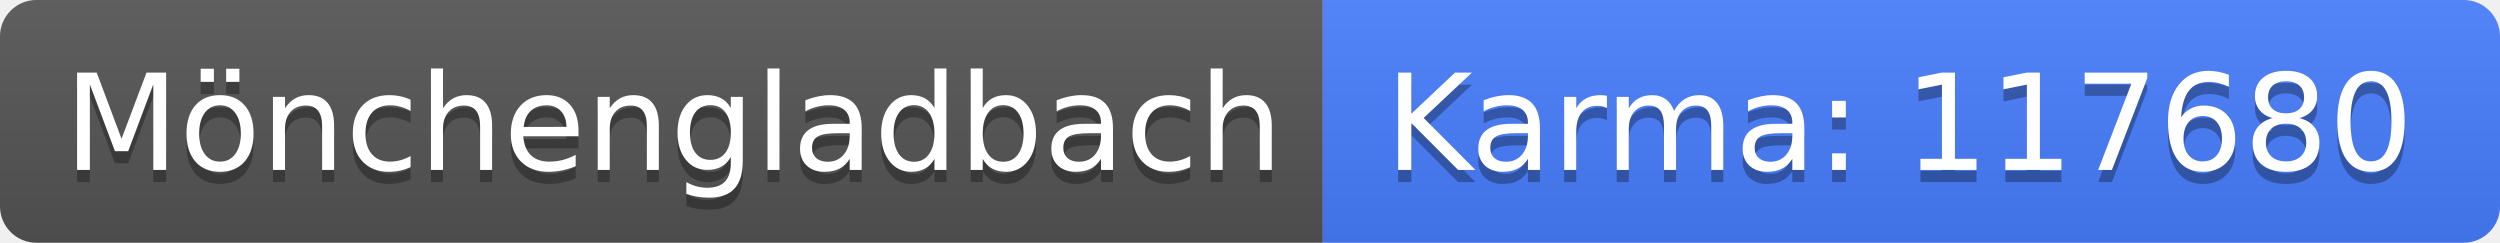
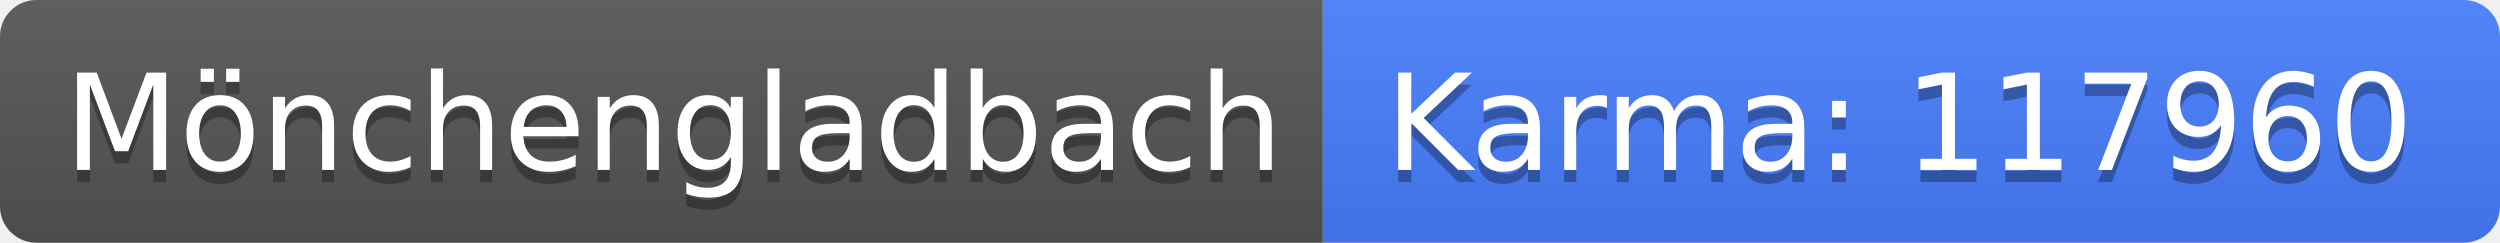
<svg xmlns="http://www.w3.org/2000/svg" width="206" height="20">
  <linearGradient id="b" x2="0" y2="100%">
    <stop offset="0" stop-color="#bbb" stop-opacity=".1" />
    <stop offset="1" stop-opacity=".1" />
  </linearGradient>
  <clipPath id="a">
    <rect width="206" height="20" rx="3" fill="#fff" />
  </clipPath>
  <g clip-path="url(#a)">
    <path fill="#555" d="M0 0h109v20H0z" />
    <path fill="#477eff" d="M109 0h97v20H109z" />
    <path fill="url(#b)" d="M0 0h206v20H0z" />
  </g>
  <g fill="#fff" text-anchor="middle" font-family="DejaVu Sans,Verdana,Geneva,sans-serif" font-size="110">
    <text x="555" y="150" fill="#010101" fill-opacity=".3" transform="scale(.1)" textLength="990">Mönchengladbach</text>
    <text x="555" y="140" transform="scale(.1)" textLength="990">Mönchengladbach</text>
-     <text x="1565" y="150" fill="#010101" fill-opacity=".3" transform="scale(.1)" textLength="870">Karma: 117680</text>
-     <text x="1565" y="140" transform="scale(.1)" textLength="870">Karma: 117680</text>
+     <text x="1565" y="150" fill="#010101" fill-opacity=".3" transform="scale(.1)" textLength="870">Karma: 117960</text>
+     <text x="1565" y="140" transform="scale(.1)" textLength="870">Karma: 117960</text>
  </g>
</svg>
